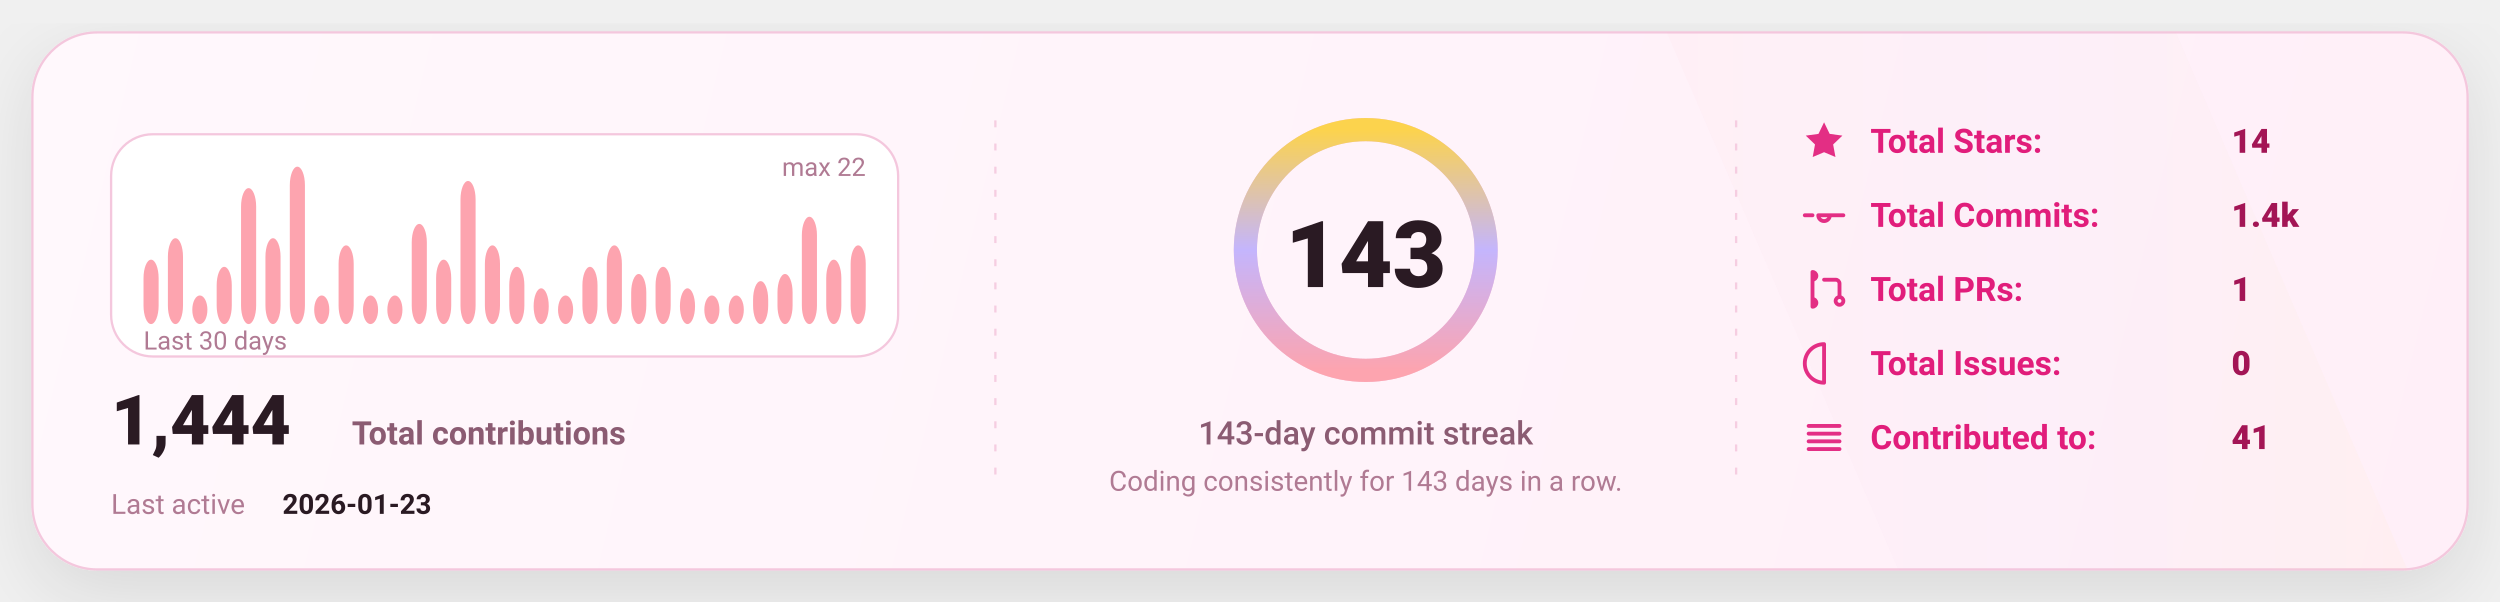
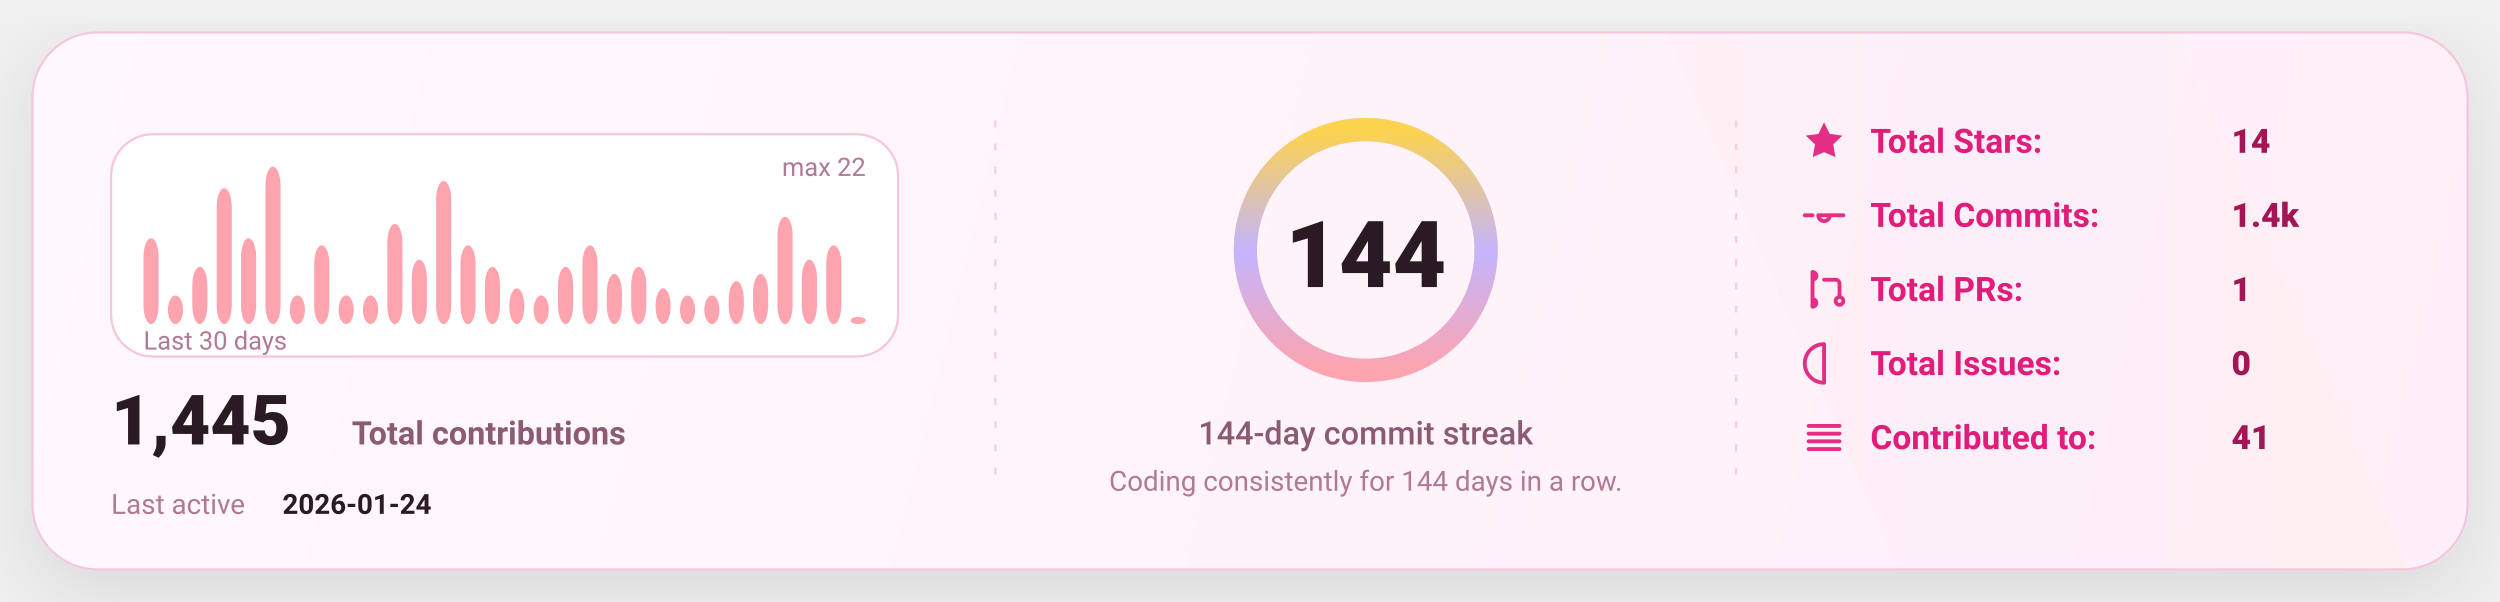
<svg xmlns="http://www.w3.org/2000/svg" width="1080" height="260" viewBox="0 0 1080 260" fill="none" role="img" aria-label="GitHub stats card">
  <defs>
    <linearGradient id="bg" x1="0" y1="0" x2="1080" y2="260" gradientUnits="userSpaceOnUse">
      <stop stop-color="#FFF8FC" />
      <stop offset="1" stop-color="#FFEFF8" />
    </linearGradient>
    <linearGradient id="accent" x1="0" y1="0" x2="1" y2="0">
      <stop offset="0" stop-color="#FDA4AF" />
      <stop offset="0.5" stop-color="#C4B5FD" />
      <stop offset="1" stop-color="#FCD34D" />
    </linearGradient>
    <linearGradient id="chartFill" x1="0" y1="0" x2="0" y2="1">
      <stop stop-color="#FDA4AF" stop-opacity="0.18" />
      <stop offset="1" stop-color="#FDA4AF" stop-opacity="0" />
    </linearGradient>
    <filter id="shadow" x="-20%" y="-20%" width="140%" height="140%">
      <feDropShadow dx="0" dy="10" stdDeviation="16" flood-color="#000000" flood-opacity="0.1" />
    </filter>
    <style>
      text { font-family: "Comic Sans MS","Trebuchet MS","Segoe UI",system-ui,-apple-system,Roboto,Helvetica,Arial,sans-serif; dominant-baseline: alphabetic; }
    </style>
  </defs>
  <rect x="14" y="14" width="1052" height="232" rx="28" fill="url(#bg)" stroke="#F4C7DD" stroke-width="1" filter="url(#shadow)" />
  <path d="M720 14     L940 14     L1040 246     L820 246 Z" fill="url(#accent)" opacity="0.04" />
  <line x1="430" y1="52" x2="430" y2="208" stroke="#F4C7DD" stroke-width="1" stroke-dasharray="3 7" opacity="0.85" />
  <line x1="430" y1="52" x2="430" y2="208" stroke="url(#accent)" stroke-width="1.4" stroke-dasharray="2 7" opacity="0.65" />
  <line x1="750" y1="52" x2="750" y2="208" stroke="#F4C7DD" stroke-width="1" stroke-dasharray="3 7" opacity="0.85" />
  <line x1="750" y1="52" x2="750" y2="208" stroke="url(#accent)" stroke-width="1.4" stroke-dasharray="2 7" opacity="0.65" />
  <g transform="translate(48,58)">
    <rect x="0" y="0" width="340" height="96" rx="18" fill="#FFFFFF" stroke="#F4C7DD" />
-     <rect x="14.00" y="54.18" width="6.53" height="27.82" rx="8.00" fill="#FDA4AF" />
-     <rect x="24.53" y="44.91" width="6.53" height="37.09" rx="8.00" fill="#FDA4AF" />
-     <rect x="35.07" y="69.64" width="6.53" height="12.36" rx="8.00" fill="#FDA4AF" />
-     <rect x="45.60" y="57.27" width="6.53" height="24.73" rx="8.00" fill="#FDA4AF" />
-     <rect x="56.13" y="23.27" width="6.53" height="58.73" rx="8.00" fill="#FDA4AF" />
-     <rect x="66.67" y="44.91" width="6.53" height="37.09" rx="8.00" fill="#FDA4AF" />
-     <rect x="77.20" y="14.00" width="6.53" height="68.00" rx="8.00" fill="#FDA4AF" />
-     <rect x="87.73" y="69.64" width="6.53" height="12.36" rx="8.00" fill="#FDA4AF" />
-     <rect x="98.27" y="48.00" width="6.53" height="34.00" rx="8.00" fill="#FDA4AF" />
+     <rect x="14.00" y="44.91" width="6.53" height="37.09" rx="8.00" fill="#FDA4AF" />
+     <rect x="24.53" y="69.64" width="6.53" height="12.36" rx="8.00" fill="#FDA4AF" />
+     <rect x="35.07" y="57.27" width="6.53" height="24.73" rx="8.00" fill="#FDA4AF" />
+     <rect x="45.60" y="23.27" width="6.53" height="58.73" rx="8.00" fill="#FDA4AF" />
+     <rect x="56.13" y="44.91" width="6.53" height="37.09" rx="8.00" fill="#FDA4AF" />
+     <rect x="66.67" y="14.00" width="6.53" height="68.00" rx="8.00" fill="#FDA4AF" />
+     <rect x="77.20" y="69.64" width="6.53" height="12.36" rx="8.00" fill="#FDA4AF" />
+     <rect x="87.73" y="48.00" width="6.53" height="34.00" rx="8.00" fill="#FDA4AF" />
+     <rect x="98.27" y="69.64" width="6.53" height="12.36" rx="8.00" fill="#FDA4AF" />
    <rect x="108.80" y="69.64" width="6.53" height="12.36" rx="8.00" fill="#FDA4AF" />
-     <rect x="119.33" y="69.64" width="6.53" height="12.36" rx="8.00" fill="#FDA4AF" />
-     <rect x="129.87" y="38.73" width="6.53" height="43.27" rx="8.00" fill="#FDA4AF" />
-     <rect x="140.40" y="54.18" width="6.53" height="27.82" rx="8.00" fill="#FDA4AF" />
-     <rect x="150.93" y="20.18" width="6.53" height="61.82" rx="8.00" fill="#FDA4AF" />
-     <rect x="161.47" y="48.00" width="6.53" height="34.00" rx="8.00" fill="#FDA4AF" />
-     <rect x="172.00" y="57.27" width="6.53" height="24.73" rx="8.00" fill="#FDA4AF" />
-     <rect x="182.53" y="66.55" width="6.53" height="15.45" rx="8.00" fill="#FDA4AF" />
-     <rect x="193.07" y="69.64" width="6.53" height="12.36" rx="8.00" fill="#FDA4AF" />
-     <rect x="203.60" y="57.27" width="6.53" height="24.73" rx="8.00" fill="#FDA4AF" />
-     <rect x="214.13" y="48.00" width="6.53" height="34.00" rx="8.00" fill="#FDA4AF" />
-     <rect x="224.67" y="60.36" width="6.53" height="21.64" rx="8.00" fill="#FDA4AF" />
-     <rect x="235.20" y="57.27" width="6.53" height="24.73" rx="8.00" fill="#FDA4AF" />
-     <rect x="245.73" y="66.55" width="6.53" height="15.45" rx="8.00" fill="#FDA4AF" />
+     <rect x="119.33" y="38.73" width="6.53" height="43.27" rx="8.00" fill="#FDA4AF" />
+     <rect x="129.87" y="54.18" width="6.53" height="27.82" rx="8.00" fill="#FDA4AF" />
+     <rect x="140.40" y="20.18" width="6.53" height="61.82" rx="8.00" fill="#FDA4AF" />
+     <rect x="150.93" y="48.00" width="6.53" height="34.00" rx="8.00" fill="#FDA4AF" />
+     <rect x="161.47" y="57.27" width="6.53" height="24.73" rx="8.00" fill="#FDA4AF" />
+     <rect x="172.00" y="66.55" width="6.53" height="15.45" rx="8.00" fill="#FDA4AF" />
+     <rect x="182.53" y="69.64" width="6.53" height="12.36" rx="8.00" fill="#FDA4AF" />
+     <rect x="193.07" y="57.27" width="6.53" height="24.73" rx="8.00" fill="#FDA4AF" />
+     <rect x="203.60" y="48.00" width="6.53" height="34.00" rx="8.00" fill="#FDA4AF" />
+     <rect x="214.13" y="60.36" width="6.53" height="21.64" rx="8.00" fill="#FDA4AF" />
+     <rect x="224.67" y="57.27" width="6.53" height="24.73" rx="8.00" fill="#FDA4AF" />
+     <rect x="235.20" y="66.55" width="6.53" height="15.45" rx="8.00" fill="#FDA4AF" />
+     <rect x="245.73" y="69.64" width="6.53" height="12.36" rx="8.00" fill="#FDA4AF" />
    <rect x="256.27" y="69.64" width="6.53" height="12.36" rx="8.00" fill="#FDA4AF" />
-     <rect x="266.80" y="69.64" width="6.53" height="12.36" rx="8.00" fill="#FDA4AF" />
-     <rect x="277.33" y="63.45" width="6.53" height="18.55" rx="8.00" fill="#FDA4AF" />
-     <rect x="287.87" y="60.36" width="6.53" height="21.64" rx="8.00" fill="#FDA4AF" />
-     <rect x="298.40" y="35.64" width="6.53" height="46.36" rx="8.00" fill="#FDA4AF" />
-     <rect x="308.93" y="54.18" width="6.53" height="27.82" rx="8.00" fill="#FDA4AF" />
-     <rect x="319.47" y="48.00" width="6.53" height="34.00" rx="8.00" fill="#FDA4AF" />
+     <rect x="266.80" y="63.45" width="6.53" height="18.55" rx="8.00" fill="#FDA4AF" />
+     <rect x="277.33" y="60.36" width="6.53" height="21.64" rx="8.00" fill="#FDA4AF" />
+     <rect x="287.87" y="35.64" width="6.53" height="46.36" rx="8.00" fill="#FDA4AF" />
+     <rect x="298.40" y="54.18" width="6.53" height="27.82" rx="8.00" fill="#FDA4AF" />
+     <rect x="308.93" y="48.00" width="6.53" height="34.00" rx="8.00" fill="#FDA4AF" />
+     <rect x="319.47" y="78.91" width="6.53" height="3.09" rx="8.00" fill="#FDA4AF" />
    <text x="14" y="93.00" fill="#B07A93" font-size="11">
      Last 30 days
    </text>
    <text x="326.00" y="18" text-anchor="end" fill="#B07A93" font-size="11">
      max 22
    </text>
    <g transform="translate(0,134)">
      <text x="0" y="0" fill="#2A1A23" font-size="30" font-weight="820">
-         1,444
+         1,445
      </text>
      <text x="104" y="0" fill="#8B5B72" font-size="14" font-weight="650">
        Total contributions
      </text>
      <text x="0" y="30" fill="#B07A93" font-size="12">
        Last active
      </text>
      <text x="74" y="30" fill="#2A1A23" font-size="12" font-weight="700">
-         2026-01-23
+         2026-01-24
      </text>
    </g>
  </g>
  <g>
    <circle cx="590" cy="108" r="52" stroke="#F4C7DD" stroke-width="10" />
    <circle cx="590" cy="108" r="52" stroke="url(#accent)" stroke-width="10" stroke-linecap="round" stroke-dasharray="326.73 326.73" transform="rotate(-90 590 108)" />
    <text x="590" y="124.00" text-anchor="middle" fill="#2A1A23" font-size="40" font-weight="900">
-       143
+       144
    </text>
    <text x="590" y="192.00" text-anchor="middle" fill="#8B5B72" font-size="14" font-weight="450">
-       143-day commit streak
+       144-day commit streak
    </text>
    <text x="590" y="212.00" text-anchor="middle" fill="#B07A93" font-size="12" font-weight="420">
-       Coding consistently for 143 days in a row.
+       Coding consistently for 144 days in a row.
    </text>
  </g>
  <g transform="translate(778,66)">
    <g transform="translate(0,0)">
      <g transform="translate(0,-15)">
        <svg x="0" y="0" width="20" height="20" viewBox="0 0 24 24" fill="none">
          <path d="M12 2.2l2.9 6 6.6.9-4.8 4.6 1.2 6.5L12 17.7 6.1 20.2l1.2-6.5-4.8-4.6 6.6-.9L12 2.2z" fill="#E11D7B" opacity="0.92" />
        </svg>
      </g>
      <text x="30" y="0" fill="#E11D7B" font-size="14.5" font-weight="650">
            Total Stars:
          </text>
      <text x="186" y="0" fill="#A31555" font-size="14.5" font-weight="850">
            14
          </text>
    </g>
    <g transform="translate(0,32)">
      <g transform="translate(0,-15)">
        <svg x="0" y="0" width="20" height="20" viewBox="0 0 24 24" fill="none">
          <path d="M9 12a3 3 0 1 0 6 0Zm-7 0h4m8 0h8" stroke="#E11D7B" stroke-width="2" stroke-linecap="round" stroke-linejoin="round" opacity="0.92" />
        </svg>
      </g>
      <text x="30" y="0" fill="#E11D7B" font-size="14.5" font-weight="650">
            Total Commits:
          </text>
      <text x="186" y="0" fill="#A31555" font-size="14.5" font-weight="850">
            1.4k
          </text>
    </g>
    <g transform="translate(0,64)">
      <g transform="translate(0,-15)">
        <svg x="0" y="0" width="20" height="20" viewBox="0 0 24 24" fill="none">
          <path d="M6 4v16m0-13a2 2 0 1 0 0-4Zm0 14a2 2 0 1 0 0-4Zm6-14h6a2 2 0 0 1 2 2v7m0 0a2 2 0 1 0 0 4 2 2 0 0 0 0-4Z" stroke="#E11D7B" stroke-width="2" stroke-linecap="round" stroke-linejoin="round" opacity="0.92" />
        </svg>
      </g>
      <text x="30" y="0" fill="#E11D7B" font-size="14.5" font-weight="650">
            Total PRs:
          </text>
      <text x="186" y="0" fill="#A31555" font-size="14.5" font-weight="850">
            1
          </text>
    </g>
    <g transform="translate(0,96)">
      <g transform="translate(0,-15)">
        <svg x="0" y="0" width="20" height="20" viewBox="0 0 24 24" fill="none">
          <path d="M12 2a10 10 0 1 0 0 20Zm0 6v6m0 4h.01" stroke="#E11D7B" stroke-width="2" stroke-linecap="round" stroke-linejoin="round" opacity="0.92" />
        </svg>
      </g>
      <text x="30" y="0" fill="#E11D7B" font-size="14.5" font-weight="650">
            Total Issues:
          </text>
      <text x="186" y="0" fill="#A31555" font-size="14.5" font-weight="850">
            0
          </text>
    </g>
    <g transform="translate(0,128)">
      <g transform="translate(0,-15)">
        <svg x="0" y="0" width="20" height="20" viewBox="0 0 24 24" fill="none">
          <path d="M4 6h16M4 10h16M4 14h16M4 18h16" stroke="#E11D7B" stroke-width="2" stroke-linecap="round" stroke-linejoin="round" opacity="0.92" />
        </svg>
      </g>
      <text x="30" y="0" fill="#E11D7B" font-size="14.5" font-weight="650">
            Contributed to:
          </text>
      <text x="186" y="0" fill="#A31555" font-size="14.5" font-weight="850">
            41
          </text>
    </g>
  </g>
</svg>
